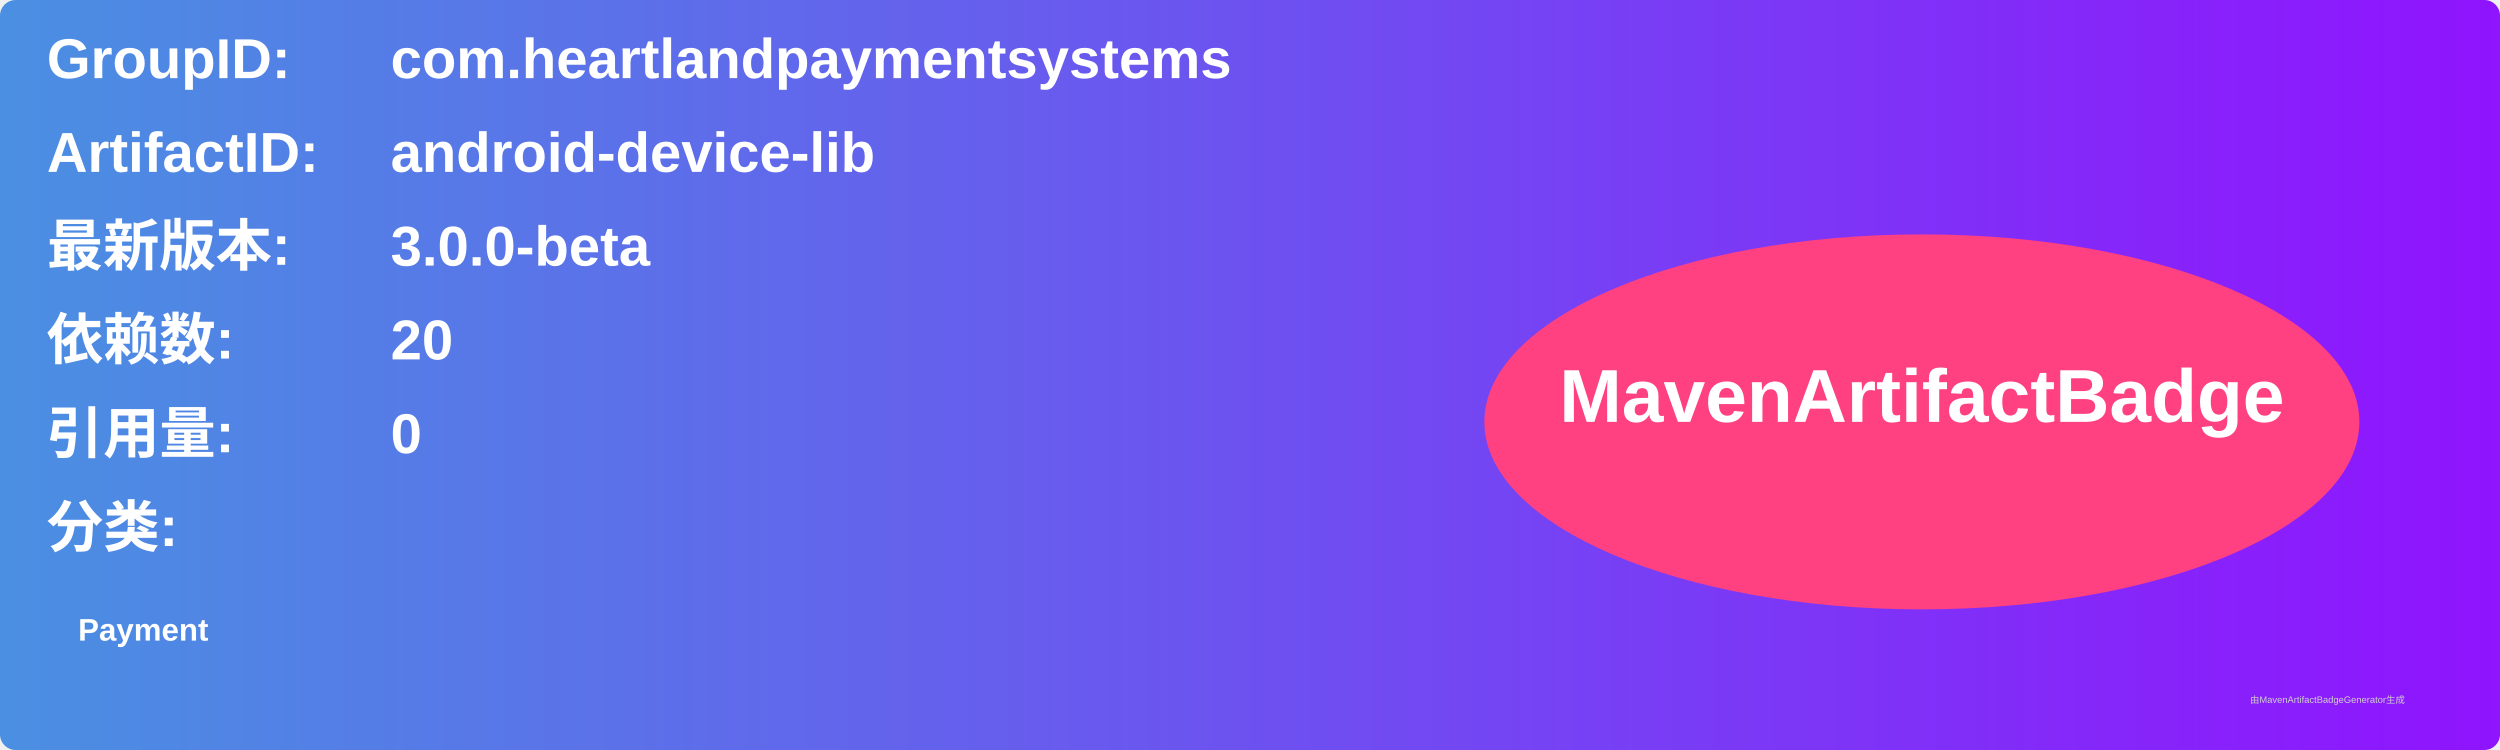
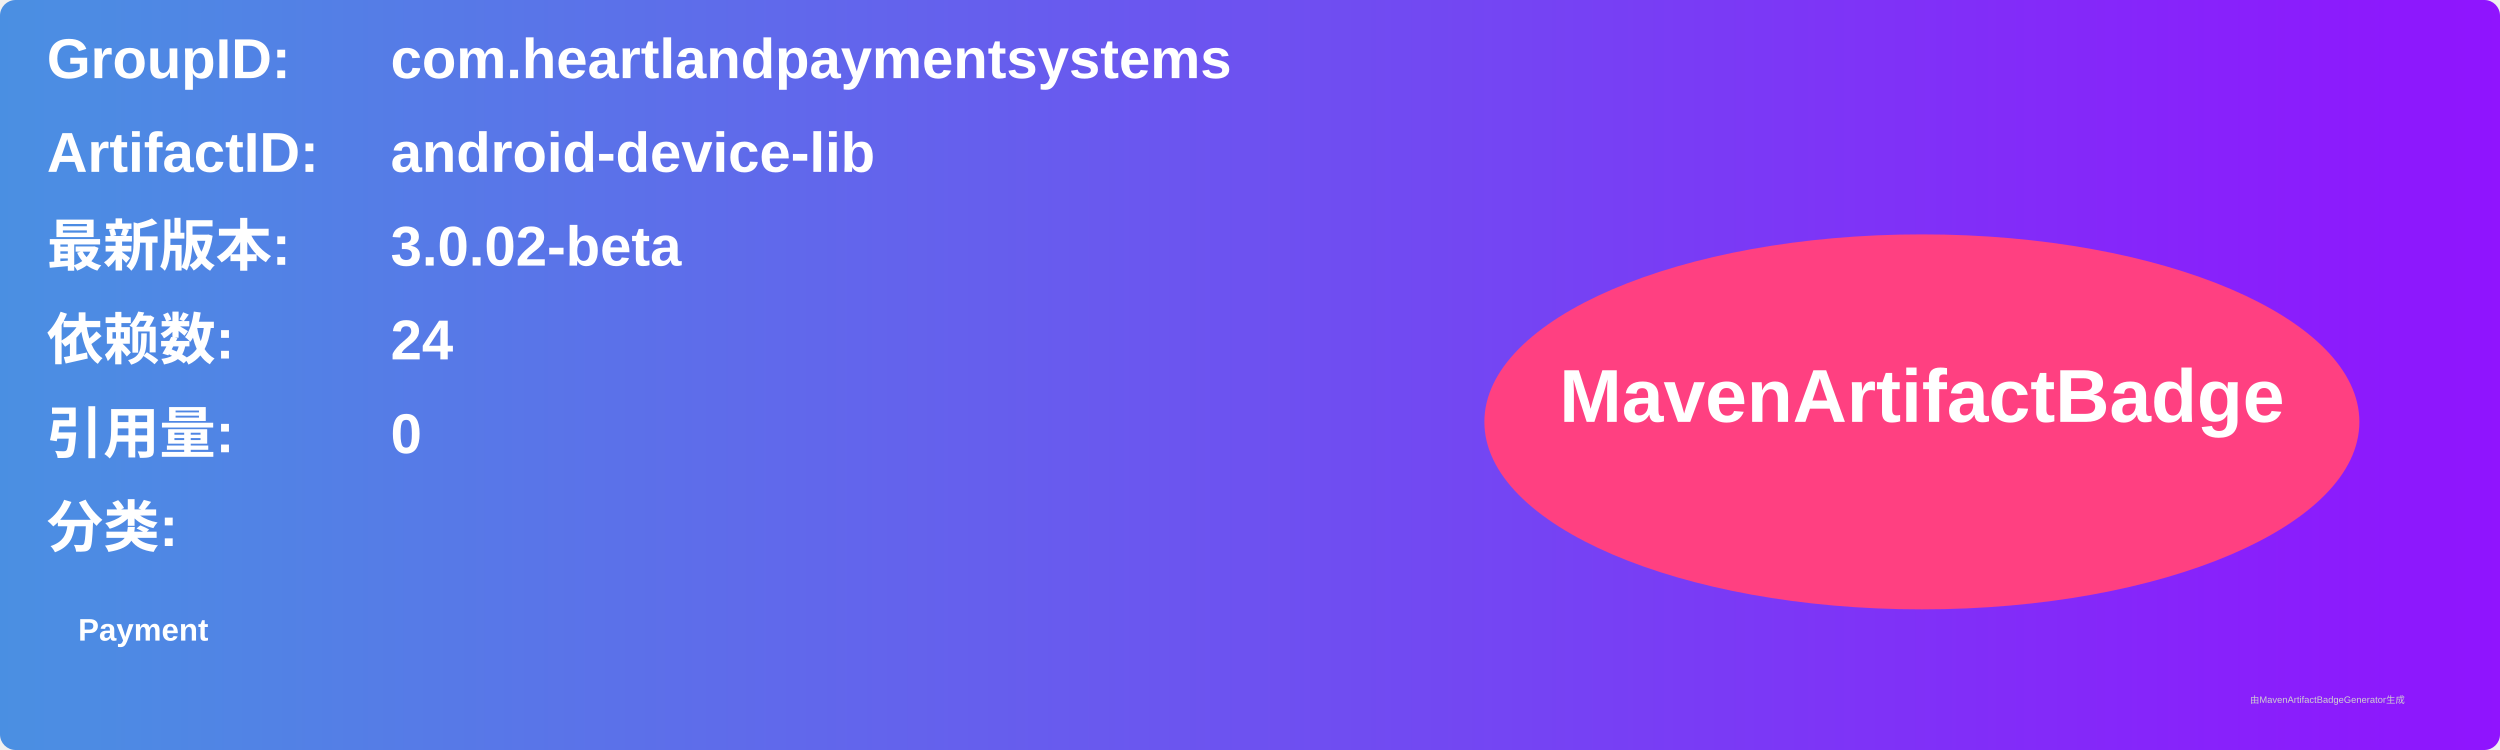
<svg xmlns="http://www.w3.org/2000/svg" width="800" height="240" viewBox="0 0 800 240">
  <linearGradient id="grad" x1="0%" y1="0%" x2="100%" y2="0%">
    <stop offset="0%" stop-color="#4a90e2" />
    <stop offset="100%" stop-color="#9013fe" />
  </linearGradient>
  <rect width="100%" height="100%" rx="5" ry="5" fill="url(#grad)" />
  <g transform="translate(15, 15)">
    <text x="0" y="10" font-family="Arial" font-size="18" fill="white" font-weight="bold" width="260">GroupID:</text>
    <text x="110" y="10" font-family="Arial" font-size="18" fill="white" font-weight="bold" width="460">com.heartlandpaymentsystems</text>
    <text x="0" y="40" font-family="Arial" font-size="18" fill="white" font-weight="bold" width="260">ArtifactID:</text>
    <text x="110" y="40" font-family="Arial" font-size="18" fill="white" font-weight="bold" width="460">android-device-lib</text>
    <text x="0" y="70" font-family="Arial" font-size="18" fill="white" font-weight="bold">最新版本:</text>
    <text x="110" y="70" font-family="Arial" font-size="18" fill="white" font-weight="bold">
-       <tspan font-weight="bold">3.0.0-beta</tspan>
+       <tspan font-weight="bold">3.0.02-beta</tspan>
    </text>
    <text x="0" y="100" font-family="Arial" font-size="18" fill="white" font-weight="bold">依赖数: </text>
    <text x="110" y="100" font-family="Arial" font-size="18" fill="white">
-       <tspan font-weight="bold">20</tspan>
+       <tspan font-weight="bold">24</tspan>
    </text>
    <text x="0" y="130" font-family="Arial" font-size="18" fill="white" font-weight="bold">引用量: </text>
    <text x="110" y="130" font-family="Arial" font-size="18" fill="white">
      <tspan font-weight="bold">0</tspan>
    </text>
    <text x="0" y="160" font-family="Arial" font-size="18" fill="white" font-weight="bold">分类:</text>
    <text x="10" y="190" font-family="Arial" font-size="10" fill="white">
      <tspan font-weight="bold">Payment</tspan>
    </text>
    <ellipse cx="600" cy="120" rx="140" ry="60" fill="#ff4081" />
    <text x="600" y="120" text-anchor="middle" font-family="Arial" font-size="24" fill="white" font-weight="bold">MavenArtifactBadge</text>
  </g>
  <text x="720" y="225" font-family="Arial" font-size="3" fill="#d0d0d0">由MavenArtifactBadgeGenerator生成</text>
</svg>
